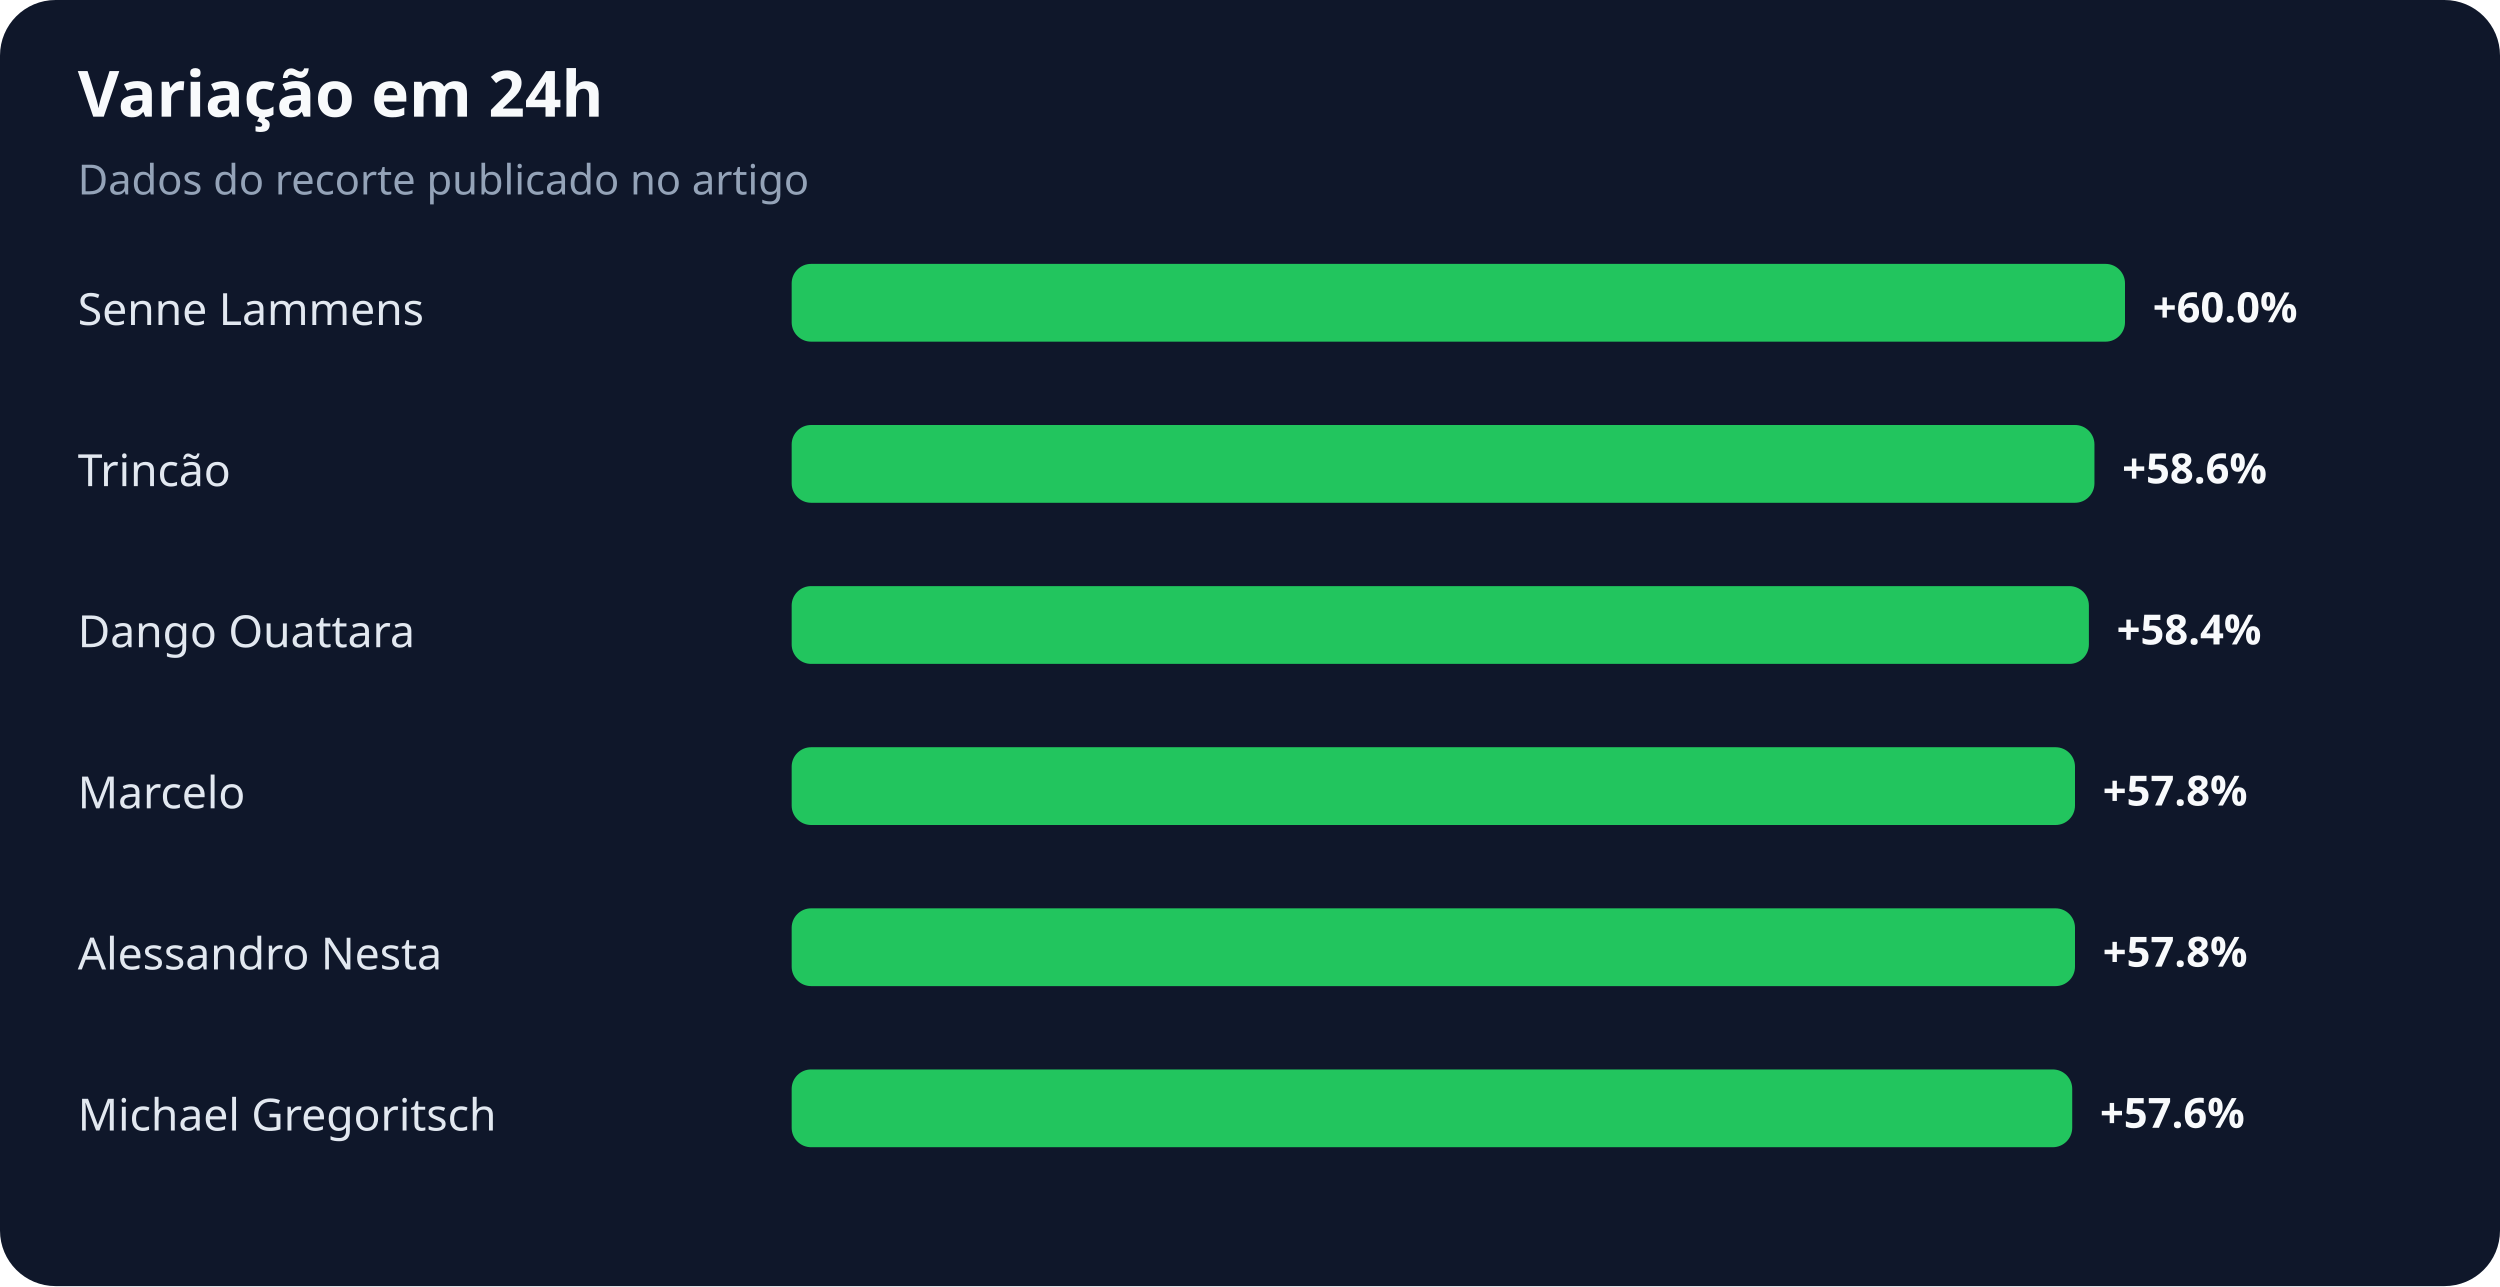
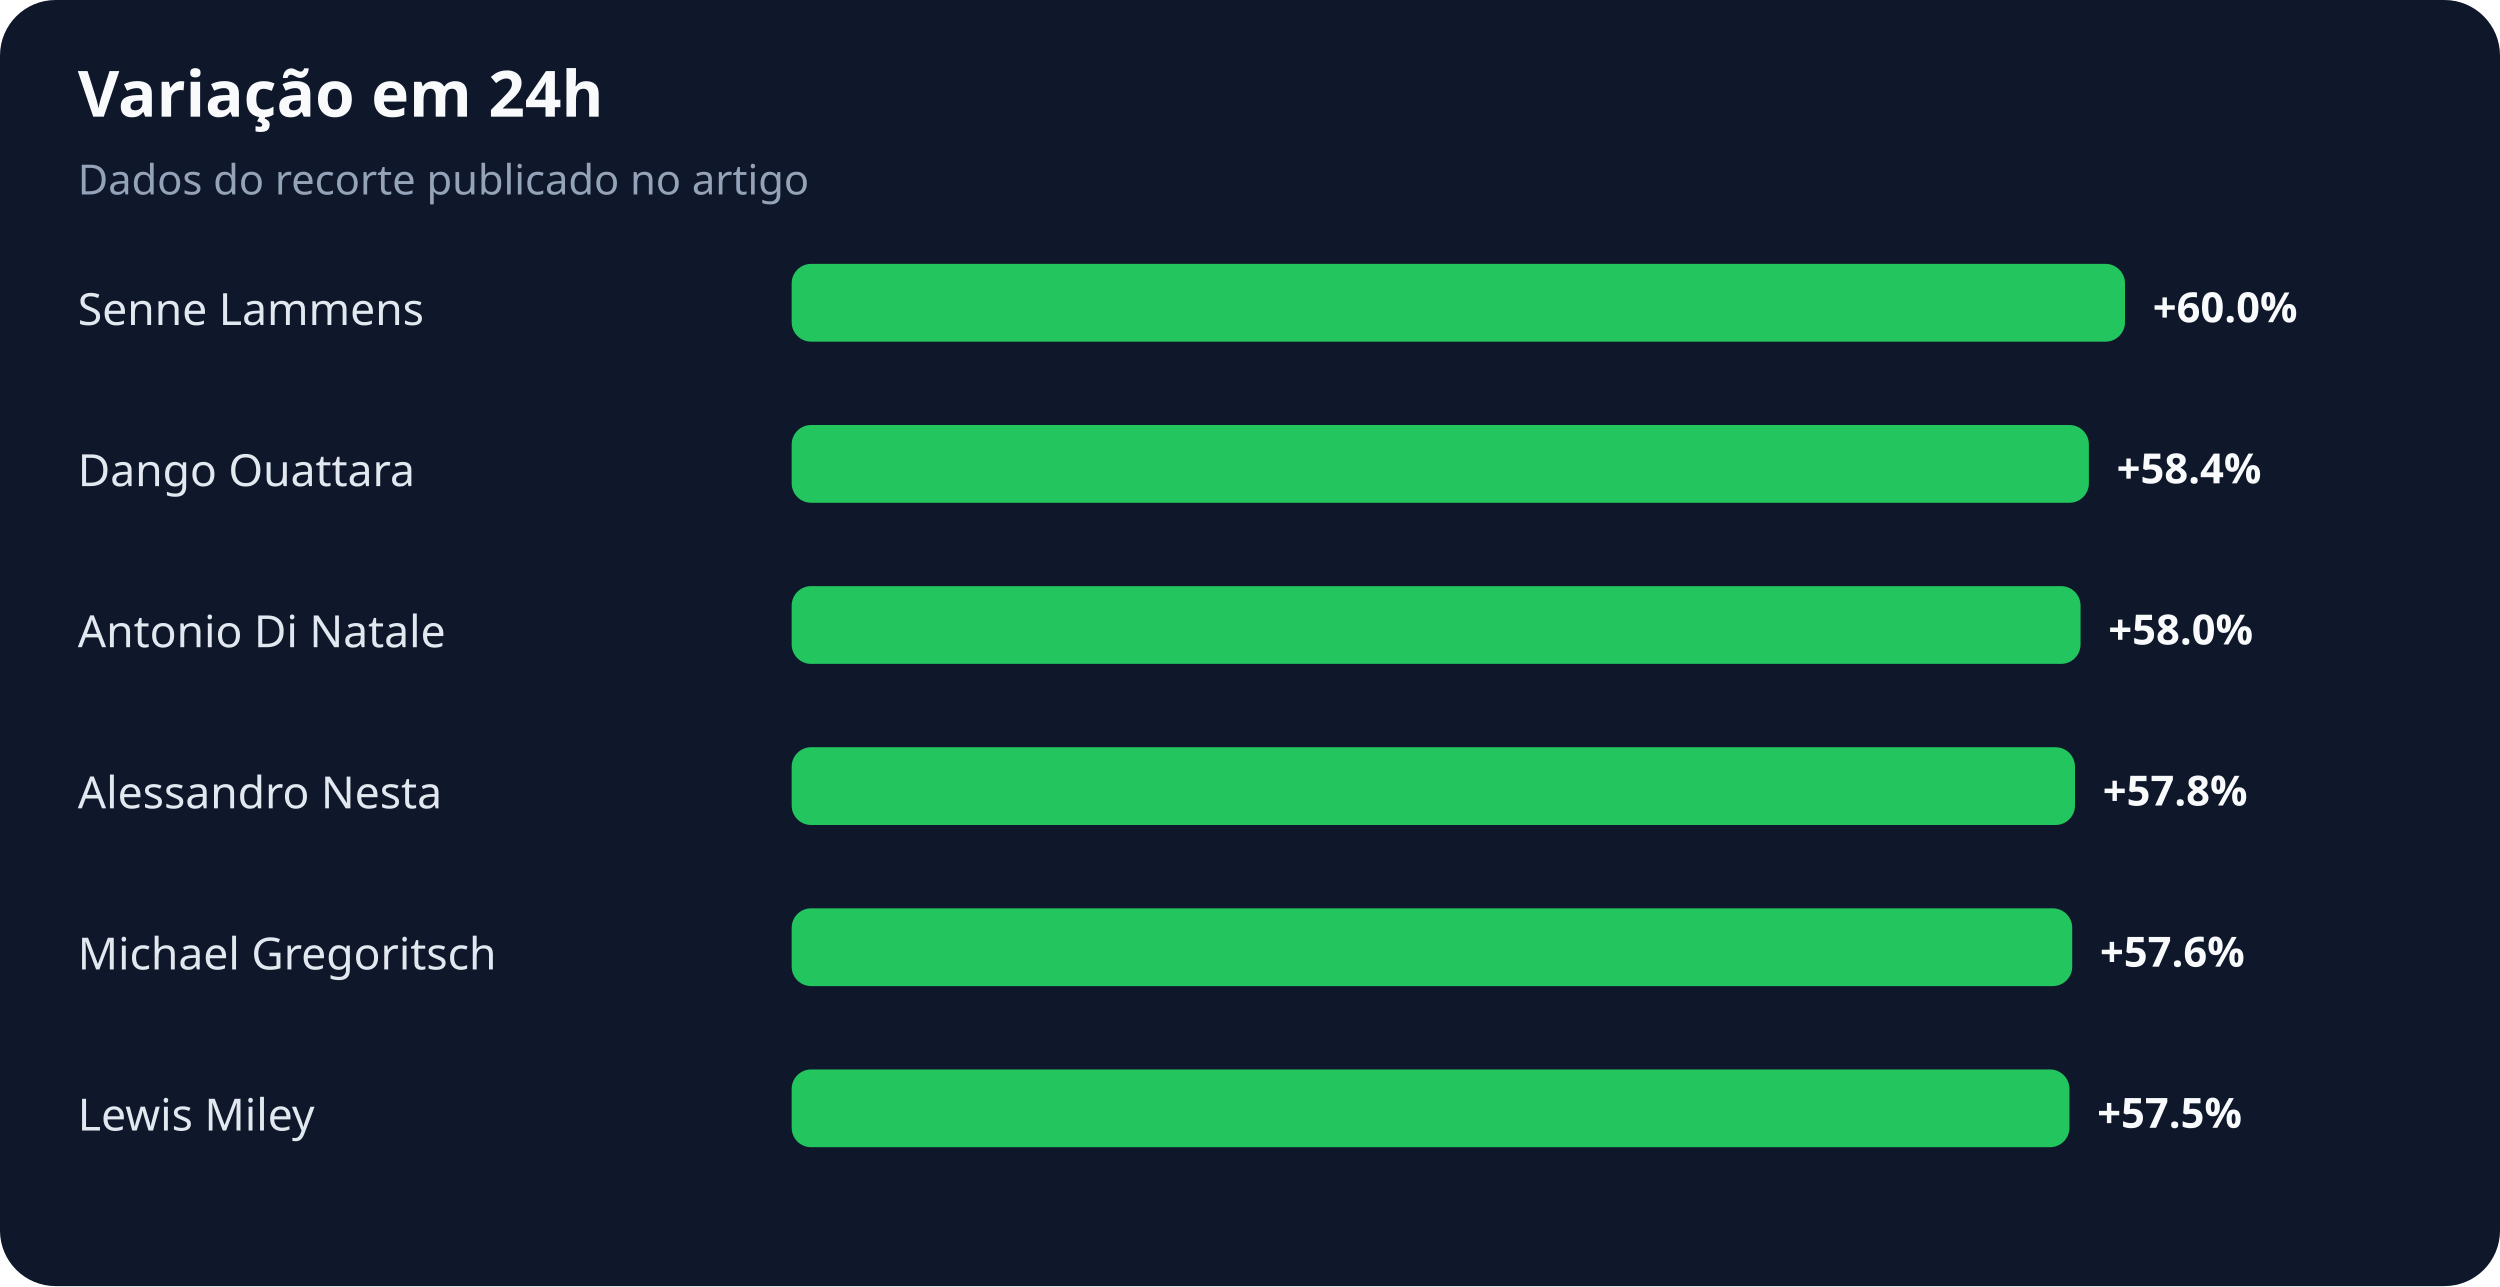
<svg xmlns="http://www.w3.org/2000/svg" width="900" height="463" viewBox="0 0 900 463" role="img" aria-labelledby="title desc">
  <rect width="100%" height="100%" rx="20" fill="#0f172a" />
  <text x="28" y="42" fill="#f8fafc" font-family="system-ui,sans-serif" font-size="23" font-weight="700">Variação em 24h</text>
  <text x="28" y="70" fill="#94a3b8" font-family="system-ui,sans-serif" font-size="15">Dados do recorte publicado no artigo</text>
  <text x="28" y="117" fill="#e2e8f0" font-family="system-ui,sans-serif" font-size="16">Senne Lammens</text>
  <rect x="285" y="95" width="480" height="28" rx="7" fill="#22c55e" />
  <text x="775" y="116" fill="#f8fafc" font-family="system-ui,sans-serif" font-size="15" font-weight="700">+60.0%</text>
-   <text x="28" y="175" fill="#e2e8f0" font-family="system-ui,sans-serif" font-size="16">Trincão</text>
-   <rect x="285" y="153" width="469" height="28" rx="7" fill="#22c55e" />
-   <text x="764" y="174" fill="#f8fafc" font-family="system-ui,sans-serif" font-size="15" font-weight="700">+58.6%</text>
-   <text x="28" y="233" fill="#e2e8f0" font-family="system-ui,sans-serif" font-size="16">Dango Ouattara</text>
-   <rect x="285" y="211" width="467" height="28" rx="7" fill="#22c55e" />
-   <text x="762" y="232" fill="#f8fafc" font-family="system-ui,sans-serif" font-size="15" font-weight="700">+58.4%</text>
-   <text x="28" y="291" fill="#e2e8f0" font-family="system-ui,sans-serif" font-size="16">Marcelo</text>
+   <text x="28" y="175" fill="#e2e8f0" font-family="system-ui,sans-serif" font-size="16">Dango Ouattara</text>
+   <rect x="285" y="153" width="467" height="28" rx="7" fill="#22c55e" />
+   <text x="762" y="174" fill="#f8fafc" font-family="system-ui,sans-serif" font-size="15" font-weight="700">+58.4%</text>
+   <text x="28" y="233" fill="#e2e8f0" font-family="system-ui,sans-serif" font-size="16">Antonio Di Natale</text>
+   <rect x="285" y="211" width="464" height="28" rx="7" fill="#22c55e" />
+   <text x="759" y="232" fill="#f8fafc" font-family="system-ui,sans-serif" font-size="15" font-weight="700">+58.0%</text>
+   <text x="28" y="291" fill="#e2e8f0" font-family="system-ui,sans-serif" font-size="16">Alessandro Nesta</text>
  <rect x="285" y="269" width="462" height="28" rx="7" fill="#22c55e" />
  <text x="757" y="290" fill="#f8fafc" font-family="system-ui,sans-serif" font-size="15" font-weight="700">+57.8%</text>
-   <text x="28" y="349" fill="#e2e8f0" font-family="system-ui,sans-serif" font-size="16">Alessandro Nesta</text>
-   <rect x="285" y="327" width="462" height="28" rx="7" fill="#22c55e" />
-   <text x="757" y="348" fill="#f8fafc" font-family="system-ui,sans-serif" font-size="15" font-weight="700">+57.8%</text>
-   <text x="28" y="407" fill="#e2e8f0" font-family="system-ui,sans-serif" font-size="16">Michael Gregoritsch</text>
-   <rect x="285" y="385" width="461" height="28" rx="7" fill="#22c55e" />
-   <text x="756" y="406" fill="#f8fafc" font-family="system-ui,sans-serif" font-size="15" font-weight="700">+57.6%</text>
+   <text x="28" y="349" fill="#e2e8f0" font-family="system-ui,sans-serif" font-size="16">Michael Gregoritsch</text>
+   <rect x="285" y="327" width="461" height="28" rx="7" fill="#22c55e" />
+   <text x="756" y="348" fill="#f8fafc" font-family="system-ui,sans-serif" font-size="15" font-weight="700">+57.6%</text>
+   <text x="28" y="407" fill="#e2e8f0" font-family="system-ui,sans-serif" font-size="16">Lewis Miley</text>
+   <rect x="285" y="385" width="460" height="28" rx="7" fill="#22c55e" />
+   <text x="755" y="406" fill="#f8fafc" font-family="system-ui,sans-serif" font-size="15" font-weight="700">+57.5%</text>
</svg>
